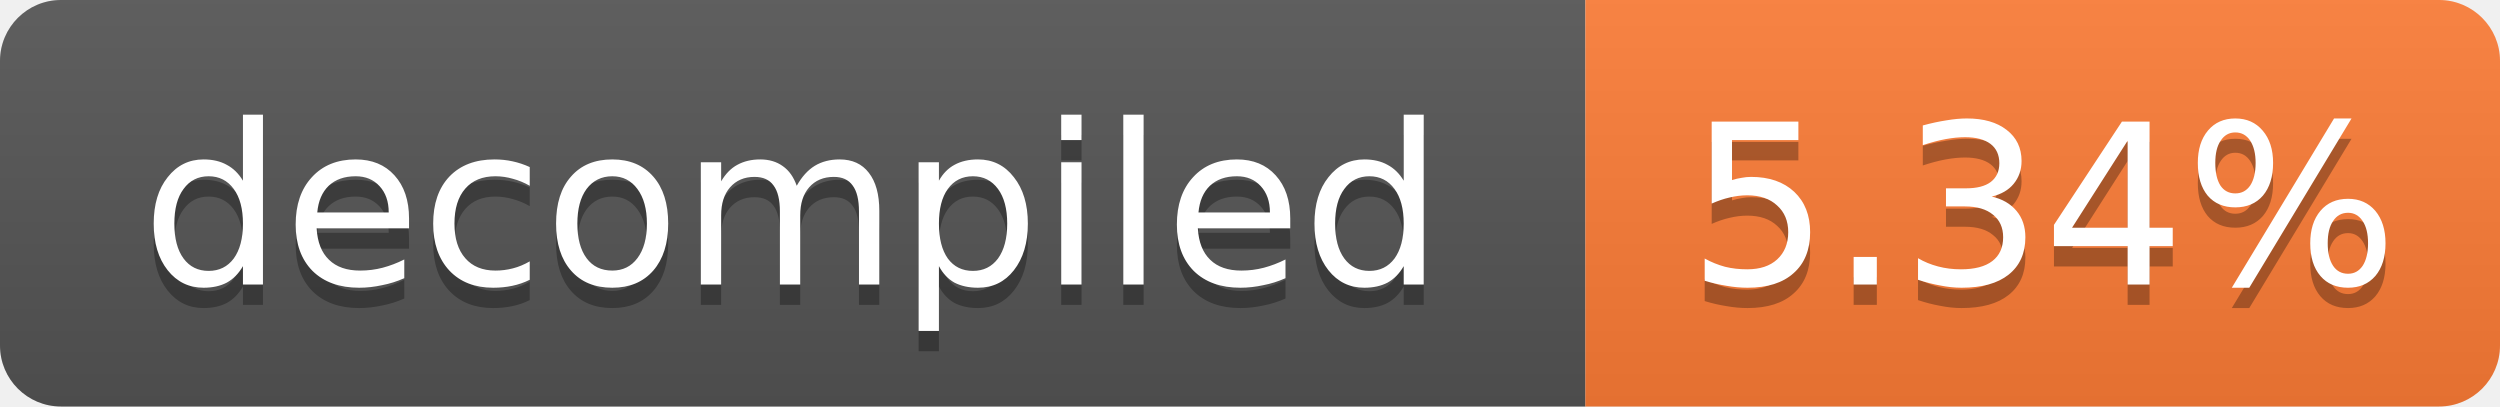
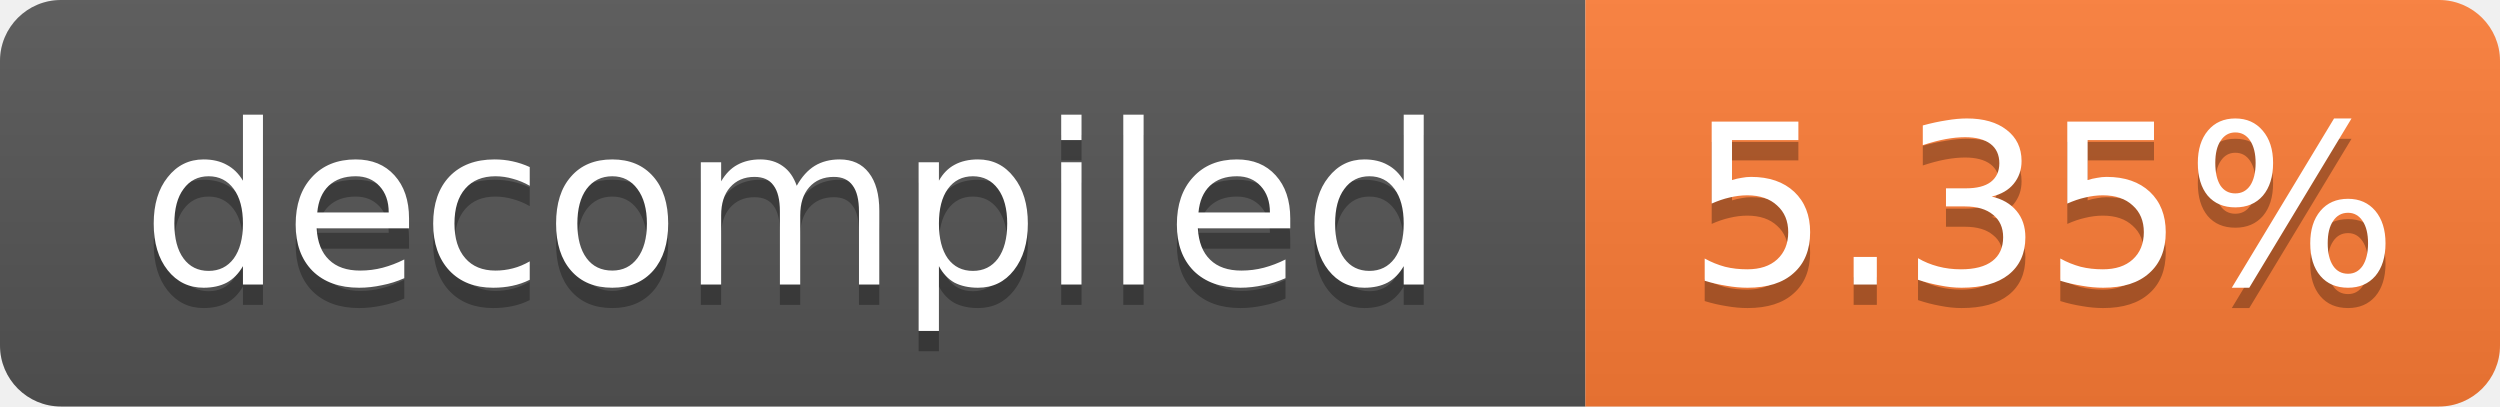
- <svg xmlns="http://www.w3.org/2000/svg" width="123" height="20" role="img" aria-label="decompiled: 5.34%">
+ <svg xmlns="http://www.w3.org/2000/svg" width="123" height="20" role="img" aria-label="decompiled: 5.35%">
  <linearGradient id="s" x2="0" y2="100%">
    <stop offset="0" stop-color="#bbb" stop-opacity=".1" />
    <stop offset="1" stop-opacity=".1" />
  </linearGradient>
  <clipPath id="r">
    <rect width="123" height="20" rx="3" fill="#fff" />
  </clipPath>
  <g clip-path="url(#r)">
    <rect width="78" height="20" fill="#555" />
    <rect x="78" width="45" height="20" fill="#fe7d37" />
    <rect width="123" height="20" fill="url(#s)" />
  </g>
  <g fill="#fff" text-anchor="middle" font-family="Verdana,Geneva,DejaVu Sans,sans-serif" font-size="11">
    <text x="39.0" y="15" fill="#010101" fill-opacity=".3">decompiled</text>
    <text x="39.0" y="14">decompiled</text>
-     <text x="100.5" y="15" fill="#010101" fill-opacity=".3">5.34%</text>
-     <text x="100.5" y="14">5.34%</text>
+     <text x="100.5" y="15" fill="#010101" fill-opacity=".3">5.35%</text>
+     <text x="100.5" y="14">5.35%</text>
  </g>
</svg>
